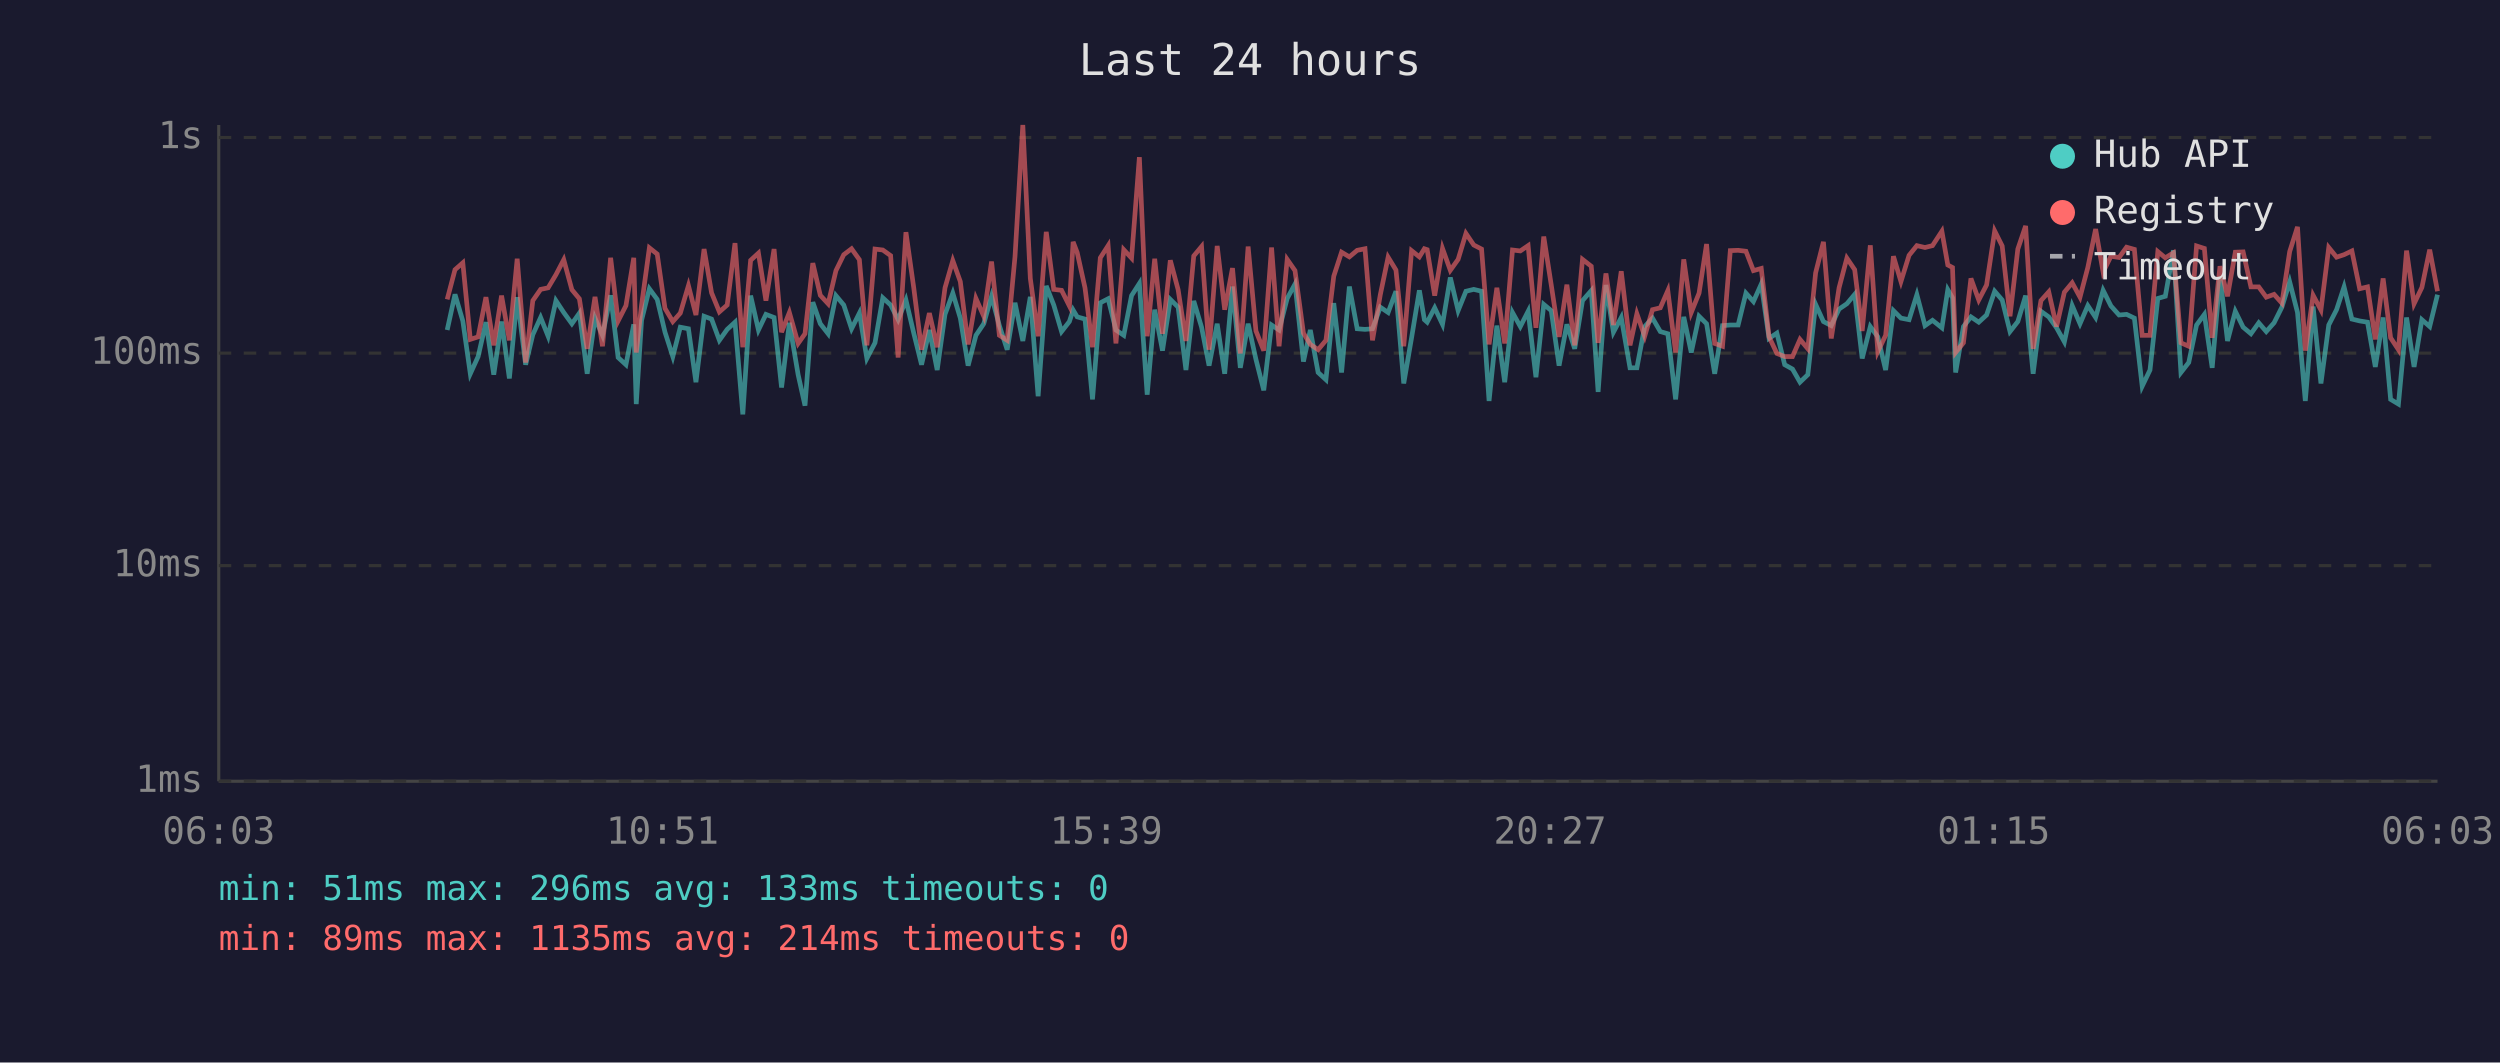
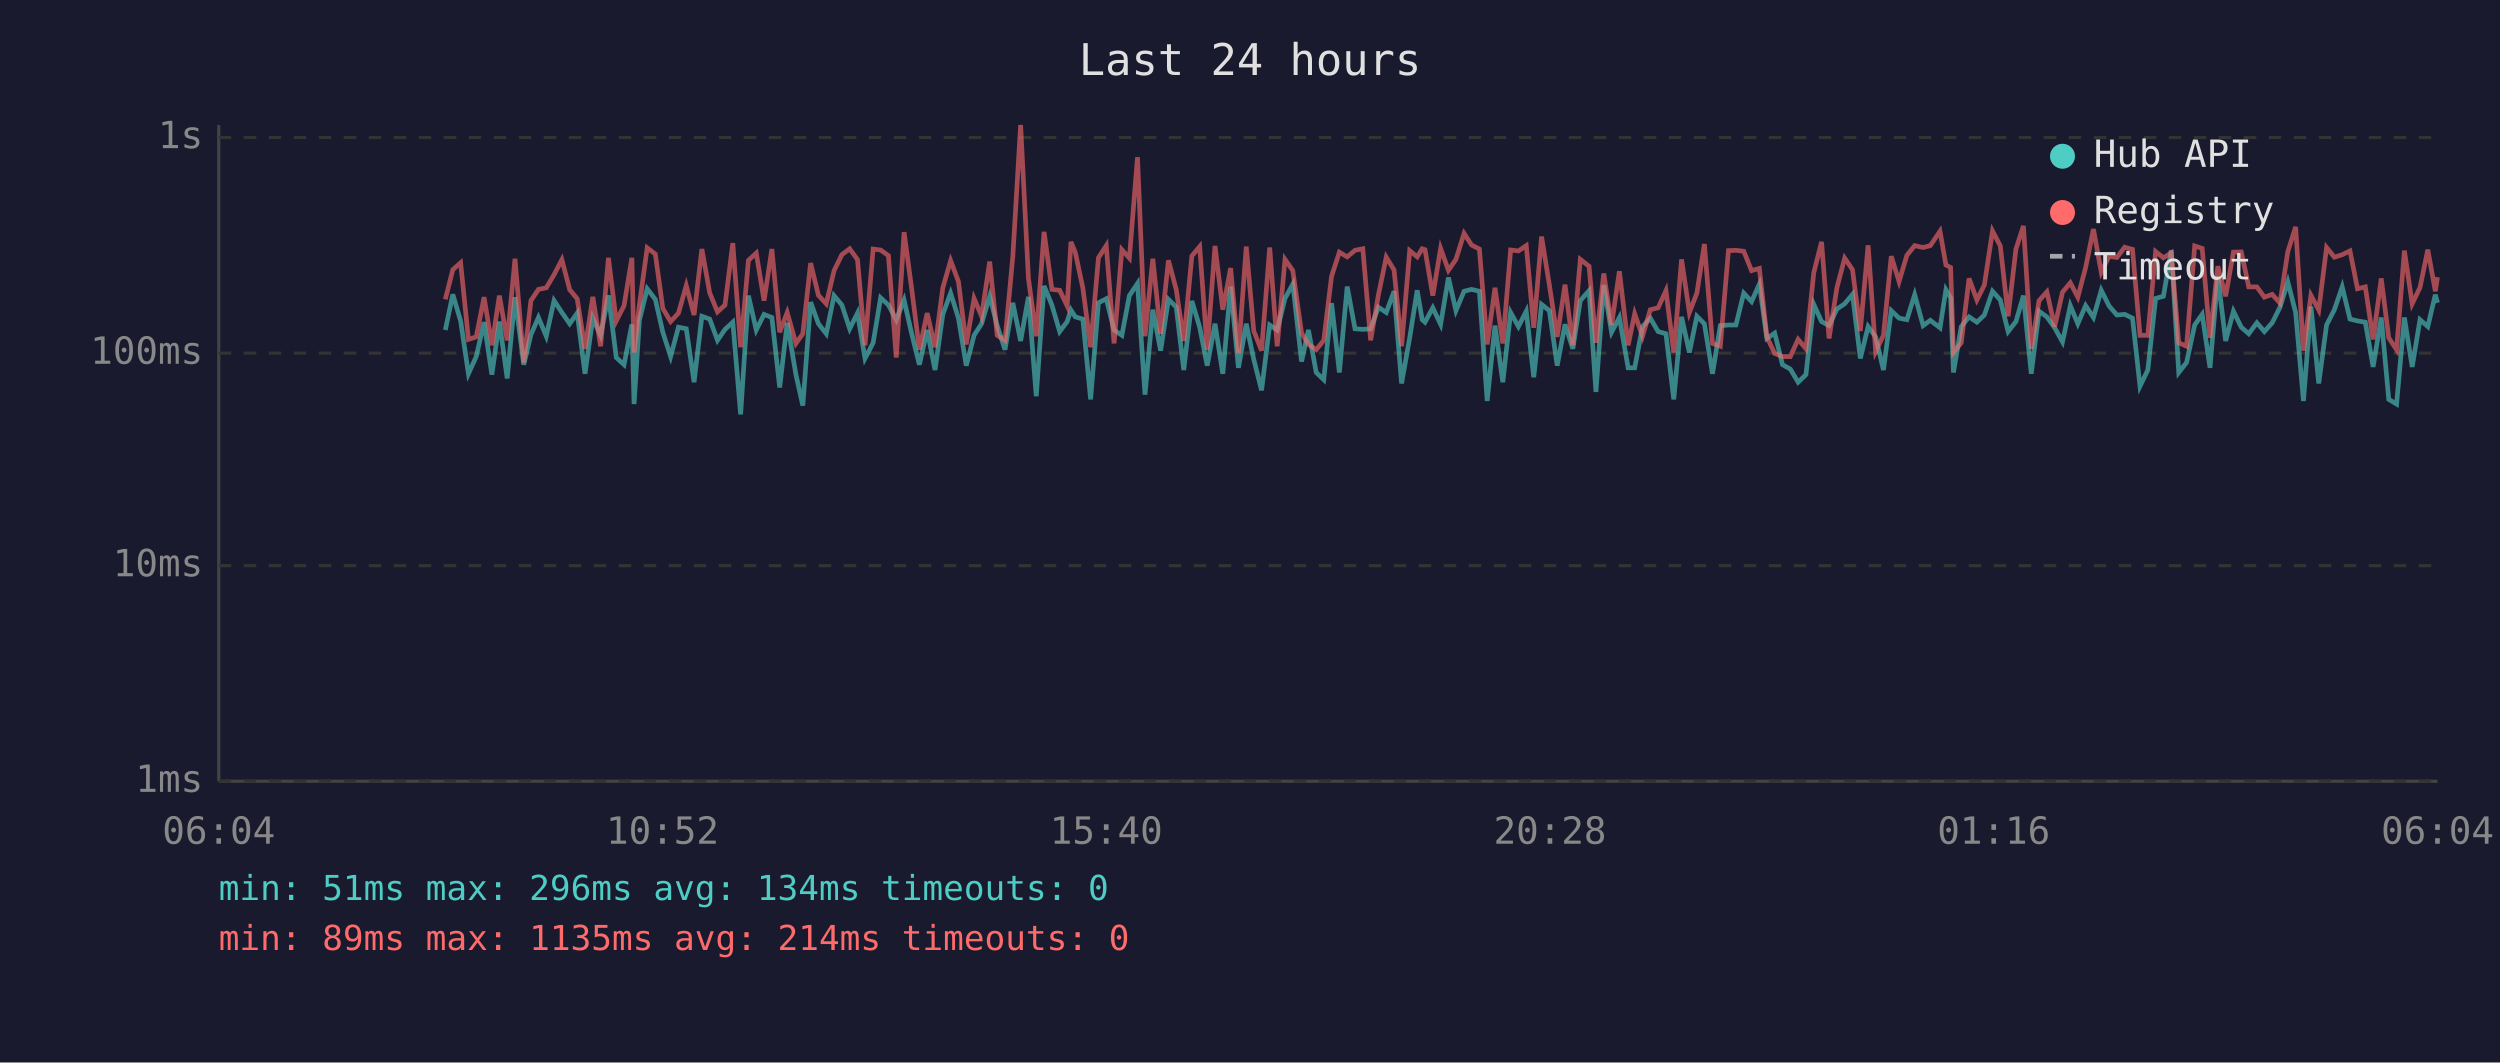
<svg xmlns="http://www.w3.org/2000/svg" viewBox="0 0 800 340" font-family="monospace" font-size="12">
  <rect width="800" height="340" fill="#1a1a2e" />
  <text x="400" y="24" fill="#e0e0e0" font-size="14" text-anchor="middle">Last 24 hours</text>
  <line x1="70" y1="40" x2="70" y2="250" stroke="#444" stroke-width="1" />
  <line x1="70" y1="250" x2="780" y2="250" stroke="#444" stroke-width="1" />
  <line x1="70" y1="250" x2="780" y2="250" stroke="#333" stroke-width="1" stroke-dasharray="4" />
  <text x="65" y="250" fill="#888" text-anchor="end" dominant-baseline="middle">1ms</text>
  <line x1="70" y1="181" x2="780" y2="181" stroke="#333" stroke-width="1" stroke-dasharray="4" />
  <text x="65" y="181" fill="#888" text-anchor="end" dominant-baseline="middle">10ms</text>
  <line x1="70" y1="113" x2="780" y2="113" stroke="#333" stroke-width="1" stroke-dasharray="4" />
  <text x="65" y="113" fill="#888" text-anchor="end" dominant-baseline="middle">100ms</text>
  <line x1="70" y1="44" x2="780" y2="44" stroke="#333" stroke-width="1" stroke-dasharray="4" />
  <text x="65" y="44" fill="#888" text-anchor="end" dominant-baseline="middle">1s</text>
-   <text x="70" y="270" fill="#888" text-anchor="middle">06:03</text>
-   <text x="212" y="270" fill="#888" text-anchor="middle">10:51</text>
-   <text x="354" y="270" fill="#888" text-anchor="middle">15:39</text>
-   <text x="496" y="270" fill="#888" text-anchor="middle">20:27</text>
-   <text x="638" y="270" fill="#888" text-anchor="middle">01:15</text>
-   <text x="780" y="270" fill="#888" text-anchor="middle">06:03</text>
-   <polyline points="143.1,105.6 145.6,94.2 148.1,102.7 150.5,119.6 153.0,114.1 155.5,103.1 158.0,119.9 160.5,102.9 163.0,121.1 165.5,95.1 168.2,116.7 170.5,107.1 173.0,101.6 175.4,107.6 177.9,96.2 180.4,100.0 183.0,103.6 185.4,100.2 187.9,119.6 190.4,101.8 192.8,107.3 195.4,94.5 197.8,114.4 200.3,116.7 202.8,103.8 203.6,129.3 205.3,102.5 207.8,92.4 210.3,95.8 212.8,106.3 215.3,114.1 217.7,104.7 220.3,105.2 222.7,122.3 225.3,101.2 227.7,102.1 230.2,108.9 232.7,105.4 235.2,103.1 237.7,132.6 240.2,94.6 242.7,105.6 245.1,100.6 247.7,101.6 250.1,124.0 252.6,103.3 255.4,119.9 257.6,129.8 260.1,96.7 262.5,103.6 265.0,106.8 267.5,94.6 270.0,97.6 272.5,105.2 275.0,100.2 277.4,114.7 280.0,109.7 282.5,95.3 285.0,97.6 287.4,102.3 289.9,96.0 292.4,106.6 294.9,116.7 297.4,105.6 299.9,118.4 302.4,100.6 304.9,93.8 307.3,101.8 309.8,117.0 312.3,107.3 314.8,103.6 317.3,94.8 319.8,104.2 322.3,111.9 324.8,96.9 327.3,109.1 329.7,95.0 332.2,126.8 334.8,91.5 337.2,97.6 339.7,106.1 342.2,102.9 343.4,99.2 344.7,101.4 347.2,102.1 349.6,127.8 352.1,96.9 354.6,95.6 357.1,105.6 359.6,107.3 362.1,94.6 364.6,90.7 367.1,126.3 369.5,99.1 372.0,112.2 374.5,95.8 377.0,98.3 379.5,118.4 382.0,96.3 384.5,104.7 386.9,117.0 389.5,103.6 391.9,119.6 394.4,91.7 396.9,117.7 399.4,103.6 401.9,115.0 404.4,124.9 406.9,104.0 409.3,105.6 411.9,95.5 414.4,90.9 417.1,115.7 419.3,105.6 421.8,119.2 424.3,121.5 426.8,97.0 429.3,119.2 431.8,91.7 434.3,105.2 436.8,105.4 439.2,105.2 441.7,98.3 444.2,100.0 446.7,93.2 449.2,122.7 451.7,108.1 454.2,92.9 455.8,102.3 456.7,103.1 459.1,98.5 461.6,103.8 464.1,88.8 466.6,99.4 469.1,93.2 471.6,92.6 474.1,93.2 476.5,128.3 479.0,104.2 481.5,122.3 484.0,100.0 486.5,104.5 489.0,99.6 491.5,120.7 494.0,97.4 496.4,99.4 498.9,117.0 501.4,103.8 503.9,111.6 506.4,96.2 509.2,93.0 511.4,125.4 513.9,91.2 516.3,106.3 518.8,101.6 521.6,117.7 523.8,117.7 526.3,104.5 528.8,101.8 531.3,106.1 533.7,106.8 536.2,127.8 538.8,101.4 541.2,112.8 543.7,101.2 546.1,103.6 548.7,119.6 551.2,104.2 553.7,104.0 556.2,104.0 558.7,93.8 561.1,96.5 563.6,90.9 566.1,108.3 568.6,106.6 571.1,116.7 573.6,118.1 576.0,122.3 578.5,119.9 581.0,97.4 583.5,102.9 586.0,104.2 588.5,98.9 591.0,97.2 593.5,94.2 595.9,114.7 598.5,104.5 600.9,107.8 603.4,118.4 605.9,99.4 608.3,101.8 610.9,102.3 613.4,94.3 616.0,104.2 618.4,102.5 621.4,104.9 623.3,92.7 624.8,95.3 625.8,119.2 628.3,104.5 630.7,101.4 633.2,103.1 635.7,100.8 638.3,93.2 640.7,96.0 643.2,106.1 645.7,102.9 648.2,94.6 650.6,119.6 653.1,99.6 655.6,101.4 658.1,104.9 660.6,109.4 663.1,97.8 665.6,103.6 668.1,97.8 670.6,101.6 673.0,92.9 675.5,97.9 678.1,100.8 680.5,100.6 683.0,101.8 685.5,123.6 688.0,118.4 690.5,95.5 692.9,94.8 695.5,80.1 697.9,119.2 700.4,116.0 702.9,104.0 705.4,100.6 707.9,117.7 710.4,88.4 712.8,109.1 715.3,99.6 717.8,104.7 720.3,106.8 722.8,103.3 725.2,106.1 727.7,103.3 730.2,98.3 732.7,90.2 735.2,100.0 737.7,128.3 740.2,98.1 742.7,122.7 745.2,104.0 747.7,99.1 750.1,91.8 752.6,102.1 755.1,102.7 757.6,103.1 760.1,117.4 762.6,101.6 765.0,127.8 767.5,129.3 770.1,101.6 772.5,117.4 775.0,102.3 777.5,104.5 780.0,94.3" fill="none" stroke="#4ecdc4" stroke-width="1.5" opacity="0.6" />
-   <polyline points="143.1,95.8 145.6,86.3 148.1,84.1 150.5,108.6 153.0,107.8 155.5,95.1 158.0,110.5 160.5,94.6 163.0,108.9 165.5,82.8 168.2,116.0 170.5,96.2 173.0,92.6 175.4,92.1 177.9,87.9 180.4,83.1 183.0,92.7 185.4,95.6 187.9,111.6 190.4,95.0 192.8,110.8 195.4,82.5 197.8,102.7 200.3,97.8 202.8,82.5 203.6,112.8 205.3,97.6 207.8,79.3 210.3,81.3 212.8,98.7 215.3,102.9 217.7,100.2 220.3,91.4 222.7,100.8 225.3,79.7 227.7,93.7 230.2,99.8 232.7,97.6 235.2,77.8 237.7,111.1 240.2,83.3 242.7,81.0 245.1,96.2 247.7,79.7 250.1,106.3 252.6,100.0 255.4,109.9 257.6,106.8 260.1,84.2 262.5,94.5 265.0,97.2 267.5,86.6 270.0,81.5 272.5,79.6 275.0,83.1 277.4,110.5 280.0,79.7 282.5,80.0 285.0,81.8 287.4,114.4 289.9,74.3 292.4,92.1 294.9,111.9 297.4,100.2 299.9,111.1 302.4,92.1 304.9,83.4 307.3,90.1 309.8,110.2 312.3,95.5 314.8,101.2 317.3,83.7 319.8,107.3 322.3,108.9 324.8,82.1 327.3,40.0 329.7,89.1 332.2,107.6 334.8,74.2 337.2,92.6 339.7,92.9 342.2,97.9 343.4,77.4 344.7,80.8 347.2,92.1 349.6,111.1 352.1,82.5 354.6,78.6 357.1,109.9 359.6,79.9 362.1,82.6 364.6,50.3 367.1,107.6 369.5,82.8 372.0,106.8 374.5,83.3 377.0,92.7 379.5,109.1 382.0,81.9 384.5,78.9 386.9,111.9 389.5,78.7 391.9,99.1 394.4,85.8 396.9,113.1 399.4,78.9 401.9,105.9 404.4,112.2 406.9,79.2 409.3,110.8 411.9,83.0 414.4,86.6 417.1,106.6 419.3,110.2 421.8,111.9 424.3,108.9 426.8,88.4 429.3,80.7 431.8,82.2 434.3,80.1 436.8,79.6 439.2,108.9 441.7,94.3 444.2,82.3 446.7,86.4 449.2,110.8 451.7,80.2 454.2,82.2 455.8,79.6 456.7,79.9 459.1,94.6 461.6,79.5 464.1,86.5 466.6,83.0 469.1,74.7 471.6,78.4 474.1,79.7 476.5,110.2 479.0,92.1 481.5,109.9 484.0,80.0 486.5,80.3 489.0,78.6 491.5,104.9 494.0,75.7 496.4,91.2 498.9,107.8 501.4,91.1 503.9,110.5 506.4,83.0 509.2,85.2 511.4,109.7 513.9,87.5 516.3,104.0 518.8,86.8 521.6,110.5 523.8,100.4 526.3,107.6 528.8,99.1 531.3,98.5 533.7,93.0 536.2,112.8 538.8,83.0 541.2,100.0 543.7,93.8 546.1,78.1 548.7,109.9 551.2,110.8 553.7,80.2 556.2,80.1 558.7,80.4 561.1,86.6 563.6,85.9 566.1,107.8 568.6,113.1 571.1,114.1 573.6,114.1 576.0,108.6 578.5,111.6 581.0,87.3 583.5,77.4 586.0,108.3 588.5,92.1 591.0,82.6 593.5,86.3 595.9,105.9 598.5,78.5 600.9,112.5 603.4,107.3 605.9,82.0 608.3,90.1 610.9,81.7 613.4,78.6 616.0,79.2 618.4,78.6 621.4,74.0 623.3,84.8 624.8,85.6 625.8,112.8 628.3,109.7 630.7,89.1 633.2,96.0 635.7,91.2 638.3,73.9 640.7,78.7 643.2,101.2 645.7,79.7 648.2,72.3 650.6,111.6 653.1,96.2 655.6,93.4 658.1,104.5 660.6,93.5 663.1,90.5 665.6,95.1 668.1,85.6 670.6,73.3 673.0,87.1 675.5,82.0 678.1,82.4 680.5,79.1 683.0,79.8 685.5,107.3 688.0,107.3 690.5,80.5 692.9,82.5 695.5,80.9 697.9,109.7 700.4,110.8 702.9,78.7 705.4,79.5 707.9,108.1 710.4,85.2 712.8,94.8 715.3,80.7 717.8,80.6 720.3,91.8 722.8,91.8 725.2,95.1 727.7,94.2 730.2,97.0 732.7,80.5 735.2,72.6 737.7,112.2 740.2,94.5 742.7,99.2 745.2,79.2 747.7,82.3 750.1,81.5 752.6,80.3 755.1,92.4 757.6,91.8 760.1,108.6 762.6,89.1 765.0,108.1 767.5,111.9 770.1,80.2 772.5,97.2 775.0,92.0 777.5,79.9 780.0,93.2" fill="none" stroke="#ff6b6b" stroke-width="1.5" opacity="0.6" />
+   <text x="70" y="270" fill="#888" text-anchor="middle">06:04</text>
+   <text x="212" y="270" fill="#888" text-anchor="middle">10:52</text>
+   <text x="354" y="270" fill="#888" text-anchor="middle">15:40</text>
+   <text x="496" y="270" fill="#888" text-anchor="middle">20:28</text>
+   <text x="638" y="270" fill="#888" text-anchor="middle">01:16</text>
+   <text x="780" y="270" fill="#888" text-anchor="middle">06:04</text>
+   <polyline points="142.5,105.6 144.9,94.2 147.4,102.7 149.9,119.6 152.4,114.1 154.9,103.1 157.4,119.9 159.8,102.9 162.3,121.1 164.8,95.1 167.6,116.7 169.9,107.1 172.3,101.6 174.8,107.6 177.3,96.2 179.8,100.0 182.3,103.6 184.7,100.2 187.2,119.6 189.7,101.8 192.2,107.3 194.7,94.5 197.2,114.4 199.7,116.7 202.2,103.8 202.9,129.3 204.6,102.5 207.1,92.4 209.7,95.8 212.1,106.3 214.6,114.1 217.1,104.7 219.6,105.2 222.1,122.3 224.6,101.2 227.1,102.1 229.6,108.9 232.0,105.4 234.5,103.1 237.0,132.6 239.5,94.6 242.0,105.6 244.5,100.6 247.0,101.6 249.5,124.0 251.9,103.3 254.7,119.9 256.9,129.8 259.4,96.7 261.9,103.6 264.4,106.8 266.9,94.6 269.4,97.6 271.9,105.2 274.4,100.2 276.8,114.7 279.4,109.7 281.8,95.3 284.3,97.6 286.8,102.3 289.3,96.0 291.7,106.6 294.2,116.7 296.7,105.6 299.2,118.4 301.7,100.6 304.2,93.8 306.7,101.8 309.2,117.0 311.7,107.3 314.1,103.6 316.7,94.8 319.1,104.2 321.6,111.9 324.1,96.9 326.6,109.1 329.1,95.0 331.6,126.8 334.1,91.5 336.6,97.6 339.1,106.1 341.5,102.9 342.7,99.2 344.1,101.4 346.5,102.1 349.0,127.8 351.5,96.9 354.0,95.6 356.5,105.6 359.0,107.3 361.4,94.6 364.0,90.7 366.4,126.3 368.9,99.1 371.4,112.2 373.9,95.8 376.4,98.3 378.8,118.4 381.4,96.3 383.9,104.7 386.3,117.0 388.8,103.6 391.3,119.6 393.8,91.7 396.3,117.7 398.8,103.6 401.2,115.0 403.7,124.9 406.3,104.0 408.7,105.6 411.2,95.5 413.7,90.9 416.5,115.7 418.7,105.6 421.2,119.2 423.6,121.5 426.1,97.0 428.6,119.2 431.1,91.7 433.6,105.2 436.1,105.4 438.6,105.2 441.1,98.3 443.6,100.0 446.1,93.2 448.5,122.7 451.1,108.1 453.5,92.9 455.1,102.3 456.0,103.1 458.5,98.5 461.0,103.8 463.5,88.8 465.9,99.4 468.5,93.2 470.9,92.6 473.4,93.2 475.9,128.3 478.4,104.2 480.9,122.3 483.4,100.0 485.9,104.5 488.4,99.6 490.8,120.7 493.3,97.4 495.8,99.4 498.3,117.0 500.8,103.8 503.3,111.6 505.7,96.2 508.5,93.0 510.7,125.4 513.2,91.2 515.7,106.3 518.2,101.6 521.0,117.7 523.1,117.7 525.6,104.5 528.1,101.8 530.6,106.1 533.1,106.8 535.6,127.8 538.1,101.4 540.6,112.8 543.0,101.2 545.4,103.6 548.0,119.6 550.5,104.2 553.1,104.0 555.5,104.0 558.0,93.8 560.5,96.5 563.0,90.9 565.4,108.3 567.9,106.6 570.4,116.7 572.9,118.1 575.4,122.3 577.9,119.9 580.4,97.4 582.9,102.9 585.3,104.2 587.8,98.9 590.3,97.2 592.8,94.2 595.3,114.7 597.8,104.5 600.2,107.8 602.7,118.4 605.2,99.4 607.7,101.8 610.2,102.3 612.7,94.3 615.4,104.2 617.7,102.5 620.8,104.9 622.7,92.7 624.2,95.3 625.1,119.2 627.6,104.5 630.1,101.4 632.6,103.1 635.0,100.8 637.6,93.2 640.1,96.0 642.6,106.1 645.1,102.9 647.5,94.6 650.0,119.6 652.5,99.6 655.0,101.4 657.5,104.9 660.0,109.4 662.5,97.8 664.9,103.6 667.4,97.8 669.9,101.6 672.4,92.9 674.9,97.9 677.4,100.8 679.9,100.6 682.4,101.8 684.8,123.6 687.3,118.4 689.8,95.5 692.3,94.8 694.8,80.1 697.2,119.2 699.7,116.0 702.3,104.0 704.7,100.6 707.2,117.7 709.7,88.4 712.2,109.1 714.7,99.6 717.2,104.7 719.6,106.8 722.2,103.3 724.6,106.1 727.1,103.3 729.6,98.3 732.1,90.2 734.6,100.0 737.1,128.3 739.5,98.1 742.0,122.7 744.5,104.0 747.0,99.1 749.5,91.8 752.0,102.1 754.4,102.7 756.9,103.1 759.4,117.4 762.0,101.6 764.4,127.8 766.9,129.3 769.4,101.6 771.9,117.4 774.4,102.3 776.9,104.5 779.3,94.3 780.0,96.9" fill="none" stroke="#4ecdc4" stroke-width="1.5" opacity="0.6" />
+   <polyline points="142.5,95.8 144.9,86.3 147.4,84.1 149.9,108.6 152.4,107.8 154.9,95.1 157.4,110.5 159.8,94.6 162.3,108.9 164.8,82.8 167.6,116.0 169.9,96.2 172.3,92.6 174.8,92.1 177.3,87.9 179.8,83.1 182.3,92.7 184.7,95.6 187.2,111.6 189.7,95.0 192.2,110.8 194.7,82.5 197.2,102.7 199.7,97.8 202.2,82.5 202.9,112.8 204.6,97.6 207.1,79.3 209.7,81.3 212.1,98.7 214.6,102.9 217.1,100.2 219.6,91.4 222.1,100.8 224.6,79.7 227.1,93.7 229.6,99.8 232.0,97.6 234.5,77.8 237.0,111.1 239.5,83.3 242.0,81.0 244.5,96.2 247.0,79.7 249.5,106.3 251.9,100.0 254.7,109.9 256.9,106.8 259.4,84.2 261.9,94.5 264.4,97.2 266.9,86.6 269.4,81.5 271.9,79.6 274.4,83.1 276.8,110.5 279.4,79.7 281.8,80.0 284.3,81.8 286.8,114.4 289.3,74.3 291.7,92.1 294.2,111.9 296.7,100.2 299.2,111.1 301.7,92.1 304.2,83.4 306.7,90.1 309.2,110.2 311.7,95.5 314.1,101.2 316.7,83.7 319.1,107.3 321.6,108.9 324.1,82.1 326.6,40.0 329.1,89.1 331.6,107.6 334.1,74.2 336.6,92.6 339.1,92.9 341.5,97.9 342.7,77.4 344.1,80.8 346.5,92.1 349.0,111.1 351.5,82.5 354.0,78.6 356.5,109.9 359.0,79.9 361.4,82.6 364.0,50.3 366.4,107.6 368.9,82.8 371.4,106.8 373.9,83.3 376.4,92.7 378.8,109.1 381.4,81.9 383.9,78.9 386.3,111.9 388.8,78.7 391.3,99.1 393.8,85.8 396.3,113.1 398.8,78.9 401.2,105.9 403.7,112.2 406.3,79.2 408.7,110.8 411.2,83.0 413.7,86.6 416.5,106.6 418.7,110.2 421.2,111.9 423.6,108.9 426.1,88.4 428.6,80.7 431.1,82.2 433.6,80.1 436.1,79.6 438.6,108.9 441.1,94.3 443.6,82.3 446.1,86.4 448.5,110.8 451.1,80.2 453.5,82.2 455.1,79.6 456.0,79.9 458.5,94.6 461.0,79.5 463.5,86.5 465.9,83.0 468.5,74.7 470.9,78.4 473.4,79.7 475.9,110.2 478.4,92.1 480.9,109.9 483.4,80.0 485.9,80.3 488.4,78.6 490.8,104.9 493.3,75.7 495.8,91.2 498.3,107.8 500.8,91.1 503.3,110.5 505.7,83.0 508.5,85.2 510.7,109.7 513.2,87.5 515.7,104.0 518.2,86.8 521.0,110.5 523.1,100.4 525.6,107.6 528.1,99.1 530.6,98.5 533.1,93.0 535.6,112.8 538.1,83.0 540.6,100.0 543.0,93.8 545.4,78.1 548.0,109.9 550.5,110.8 553.1,80.2 555.5,80.1 558.0,80.4 560.5,86.6 563.0,85.9 565.4,107.8 567.9,113.1 570.4,114.1 572.9,114.1 575.4,108.6 577.9,111.6 580.4,87.3 582.9,77.4 585.3,108.3 587.8,92.1 590.3,82.6 592.8,86.3 595.3,105.9 597.8,78.5 600.2,112.5 602.7,107.3 605.2,82.0 607.7,90.1 610.2,81.7 612.7,78.6 615.4,79.2 617.7,78.6 620.8,74.0 622.7,84.8 624.2,85.6 625.1,112.8 627.6,109.7 630.1,89.1 632.6,96.0 635.0,91.2 637.6,73.9 640.1,78.7 642.6,101.2 645.1,79.7 647.5,72.3 650.0,111.6 652.5,96.2 655.0,93.4 657.5,104.5 660.0,93.5 662.5,90.5 664.9,95.1 667.4,85.6 669.9,73.3 672.4,87.1 674.9,82.0 677.4,82.4 679.9,79.1 682.4,79.8 684.8,107.3 687.3,107.3 689.8,80.5 692.3,82.5 694.8,80.9 697.2,109.7 699.7,110.8 702.3,78.7 704.7,79.5 707.2,108.1 709.7,85.2 712.2,94.8 714.7,80.7 717.2,80.6 719.6,91.8 722.2,91.8 724.6,95.1 727.1,94.2 729.6,97.0 732.1,80.5 734.6,72.6 737.1,112.2 739.5,94.5 742.0,99.2 744.5,79.2 747.0,82.3 749.5,81.5 752.0,80.3 754.4,92.4 756.9,91.8 759.4,108.6 762.0,89.1 764.4,108.1 766.9,111.9 769.4,80.2 771.9,97.2 774.4,92.0 776.9,79.9 779.3,93.2 780.0,88.7" fill="none" stroke="#ff6b6b" stroke-width="1.5" opacity="0.6" />
  <circle cx="660" cy="50" r="4" fill="#4ecdc4" />
  <text x="670" y="50" fill="#e0e0e0" dominant-baseline="middle">Hub API</text>
  <circle cx="660" cy="68" r="4" fill="#ff6b6b" />
  <text x="670" y="68" fill="#e0e0e0" dominant-baseline="middle">Registry</text>
  <line x1="656" y1="82" x2="664" y2="82" stroke="#e0e0e0" stroke-width="1.5" stroke-dasharray="4,3" opacity="0.7" />
  <text x="670" y="86" fill="#e0e0e0" dominant-baseline="middle">Timeout</text>
-   <text x="70" y="288" fill="#4ecdc4" font-size="11">min: 51ms  max: 296ms  avg: 133ms  timeouts: 0</text>
+   <text x="70" y="288" fill="#4ecdc4" font-size="11">min: 51ms  max: 296ms  avg: 134ms  timeouts: 0</text>
  <text x="70" y="304" fill="#ff6b6b" font-size="11">min: 89ms  max: 1135ms  avg: 214ms  timeouts: 0</text>
</svg>
